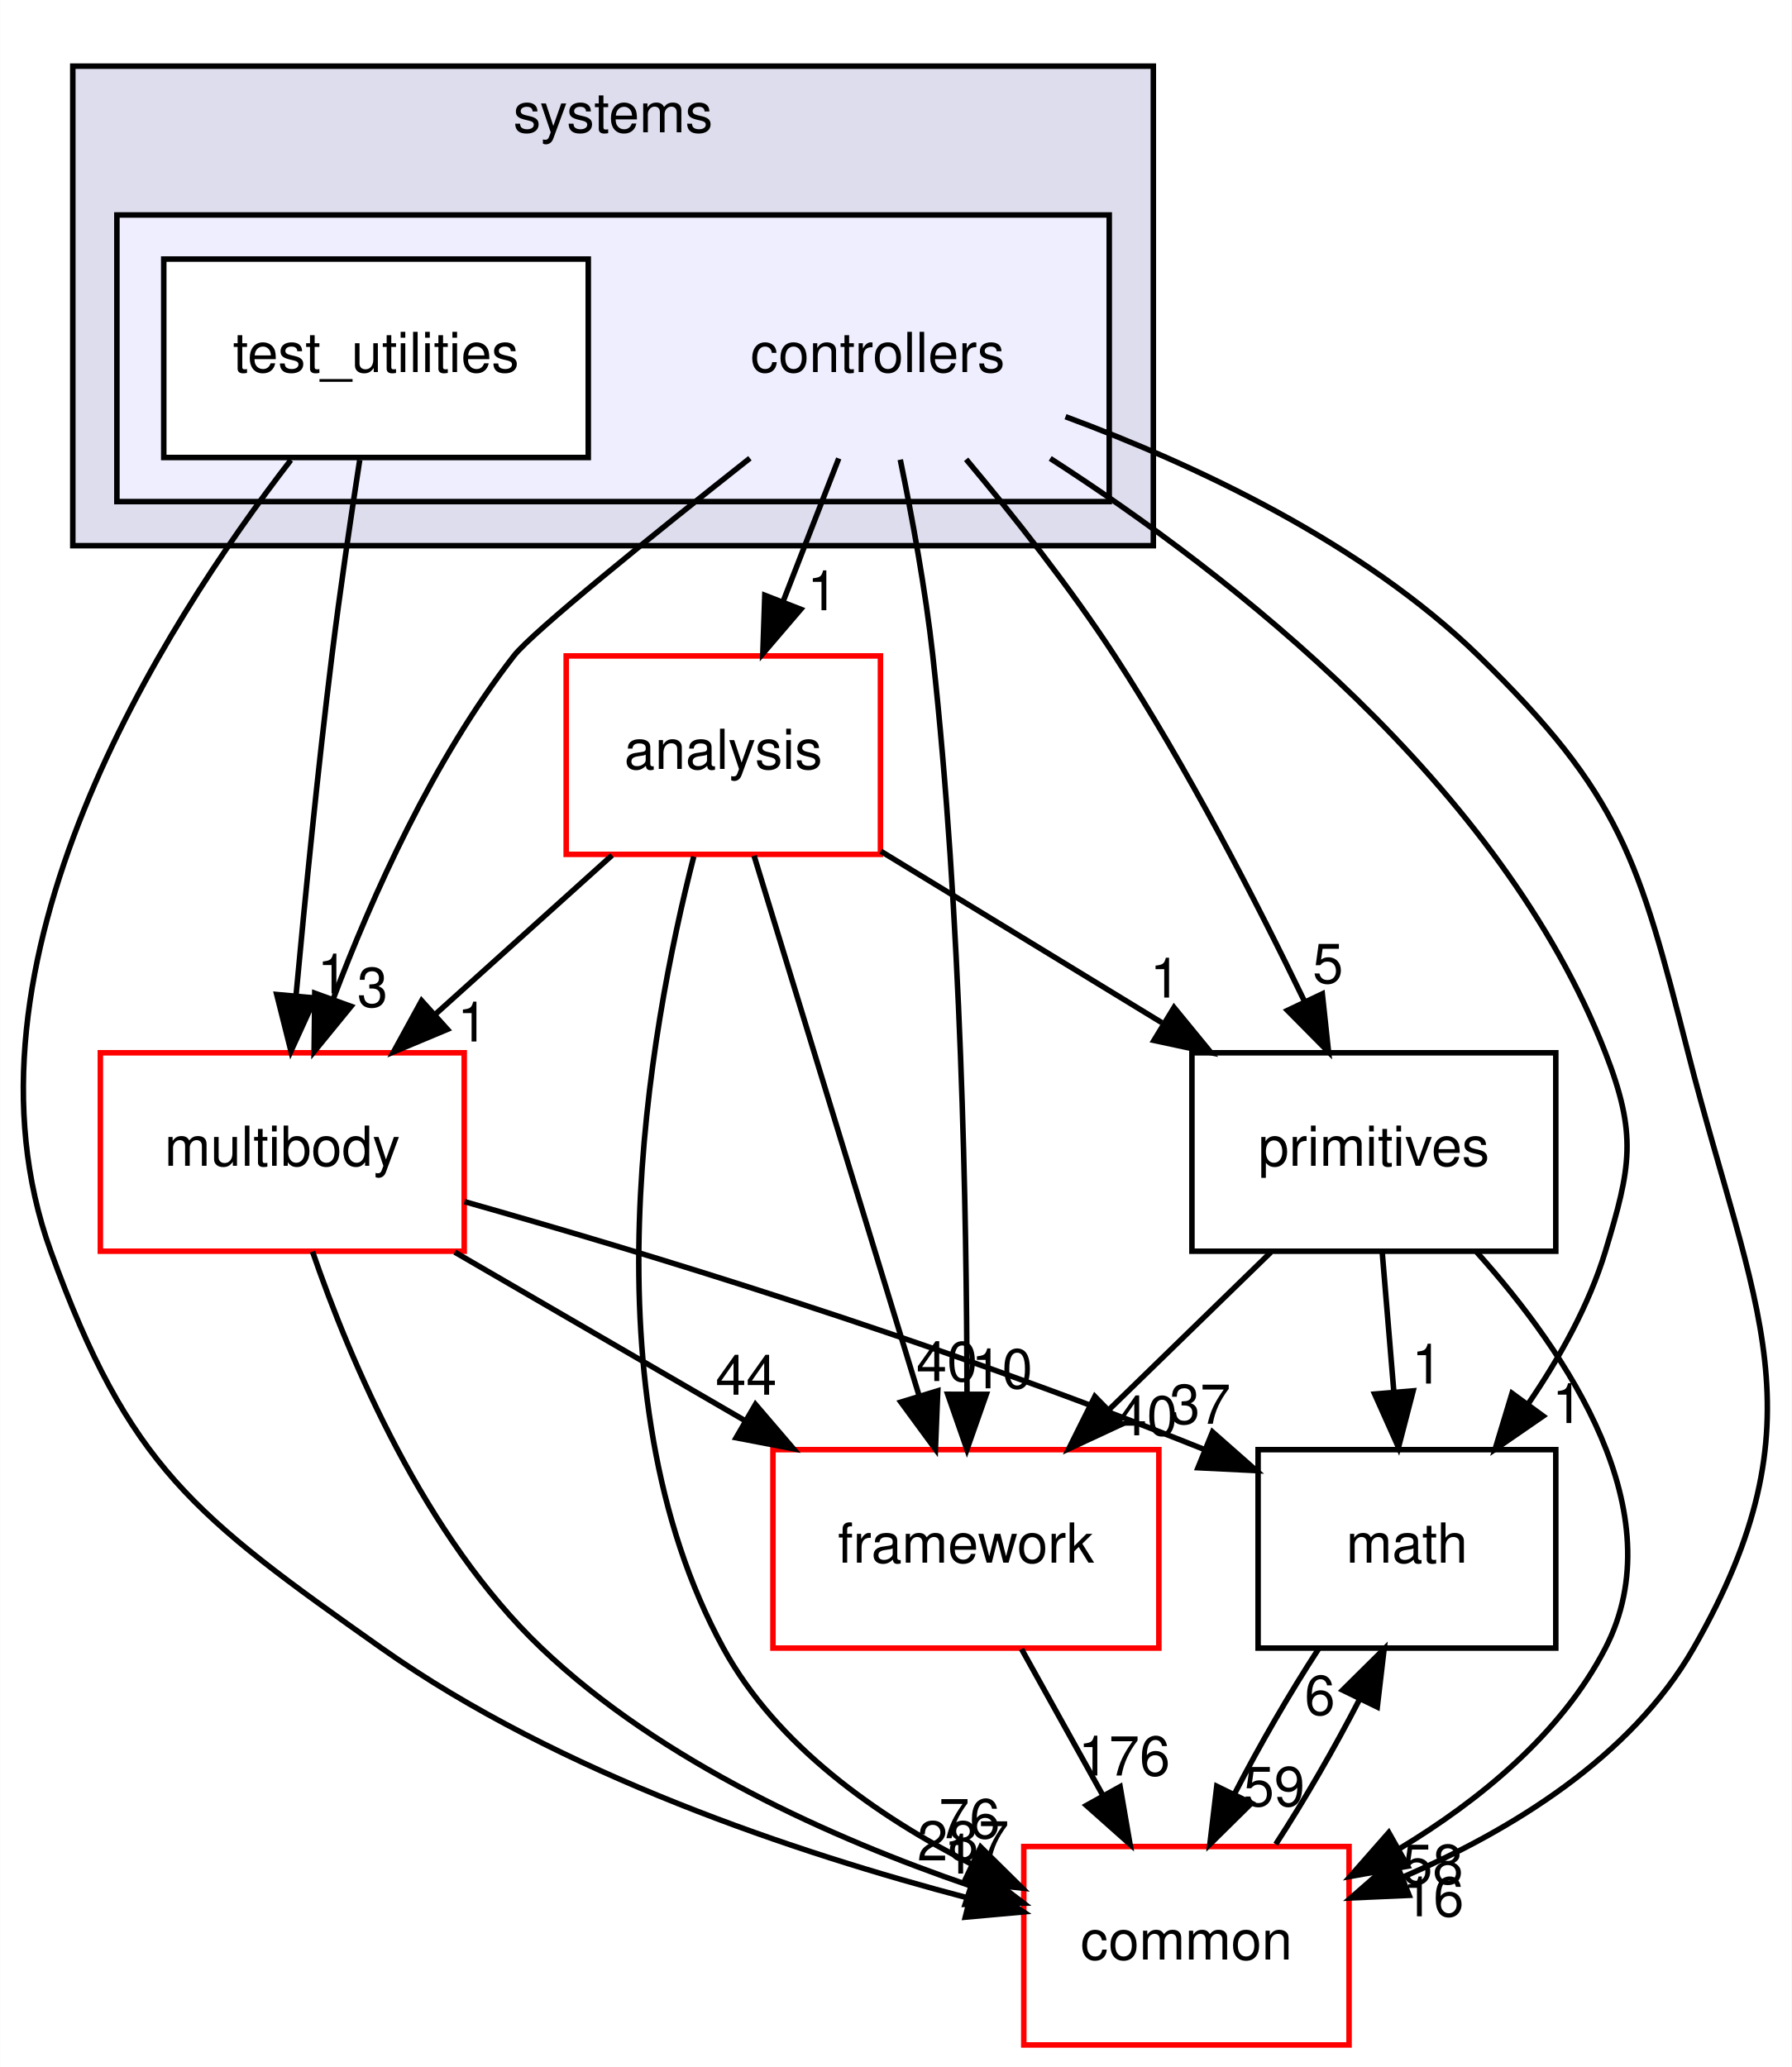
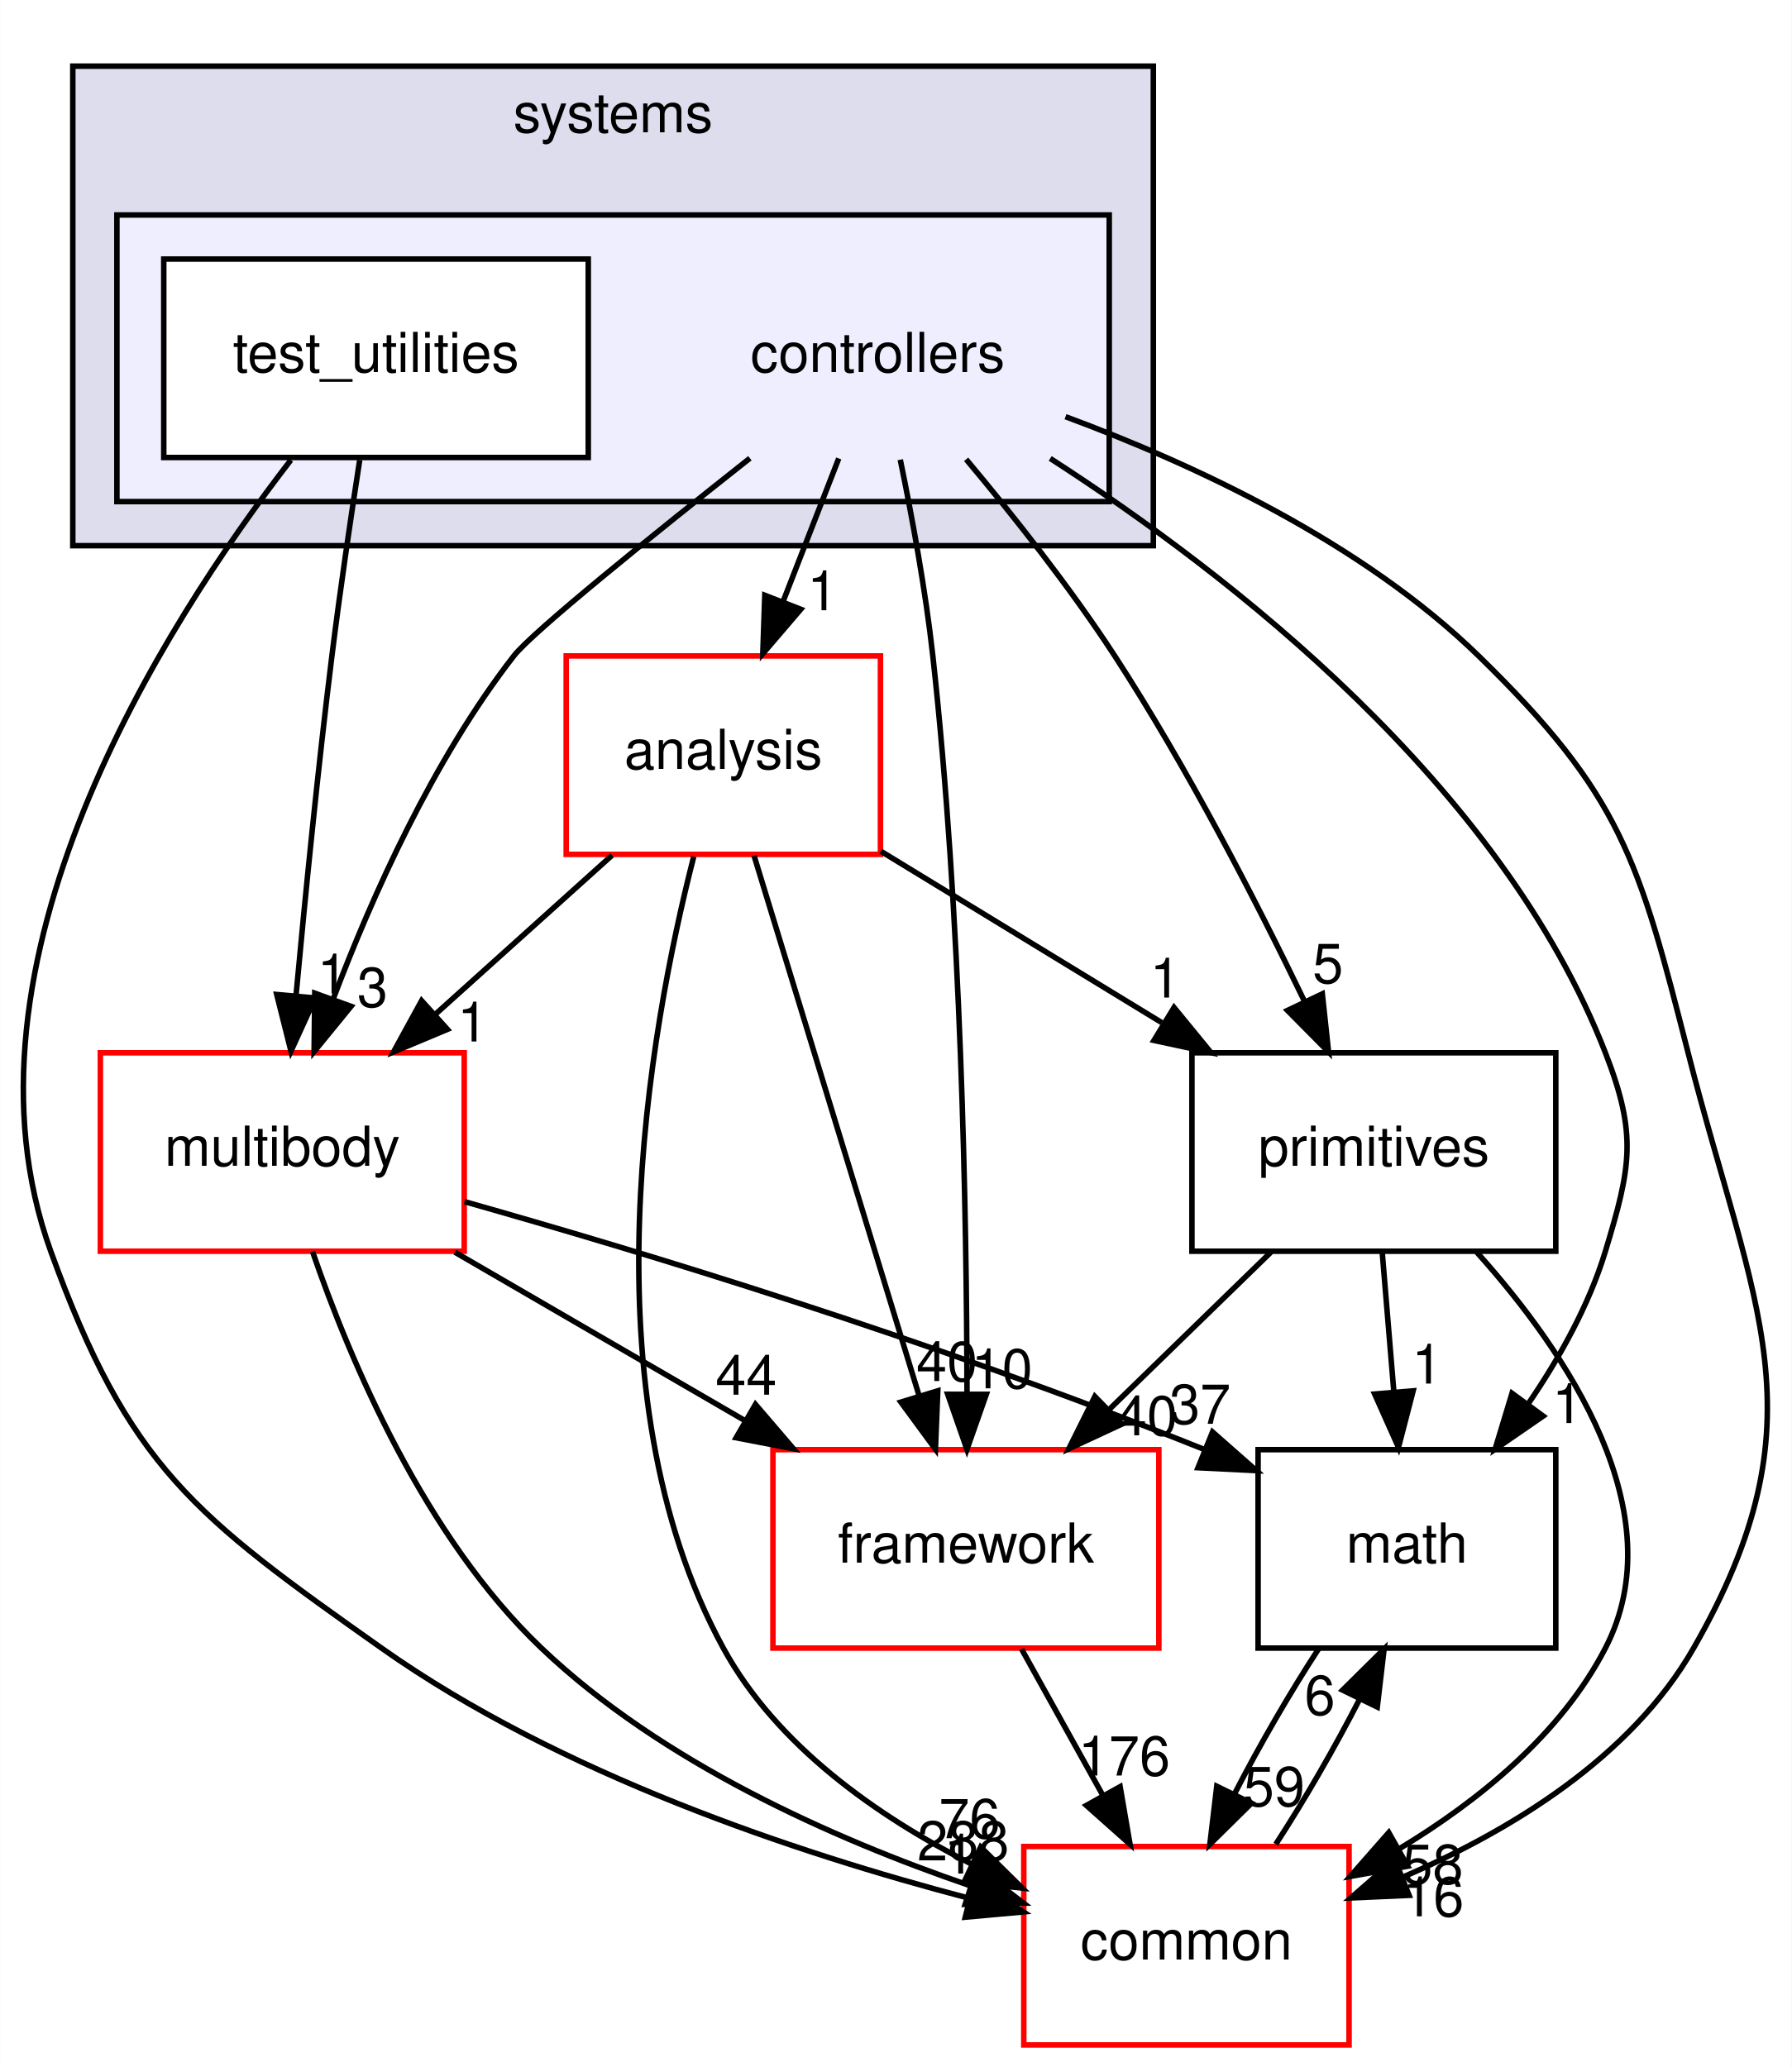
<svg xmlns="http://www.w3.org/2000/svg" xmlns:xlink="http://www.w3.org/1999/xlink" width="325pt" height="375pt" viewBox="0.00 0.00 324.95 375.00">
  <g id="graph0" class="graph" transform="scale(1 1) rotate(0) translate(4 371)">
    <polygon fill="#ffffff" stroke="transparent" points="-4,4 -4,-371 320.947,-371 320.947,4 -4,4" />
    <g id="clust1" class="cluster">
      <g id="a_clust1">
        <a xlink:href="dir_b7a0e33b407baa23d8a077e33033c988.html" target="_top" xlink:title="systems">
          <polygon fill="#ddddee" stroke="#000000" points="9.179,-272 9.179,-359 205.179,-359 205.179,-272 9.179,-272" />
          <text text-anchor="middle" x="107.179" y="-347" font-family="Helvetica,sans-Serif" font-size="10.00" fill="#000000">systems</text>
        </a>
      </g>
    </g>
    <g id="clust2" class="cluster">
      <g id="a_clust2">
        <a xlink:href="dir_2f3b38a11a8c8b47ab034de75b118c79.html" target="_top">
          <polygon fill="#eeeeff" stroke="#000000" points="17.179,-280 17.179,-332 197.179,-332 197.179,-280 17.179,-280" />
        </a>
      </g>
    </g>
    <g id="node1" class="node">
      <text text-anchor="middle" x="155.179" y="-303.5" font-family="Helvetica,sans-Serif" font-size="10.00" fill="#000000">controllers</text>
    </g>
    <g id="node3" class="node">
      <g id="a_node3">
        <a xlink:href="dir_9f920ef99dcb5f2ba14ba6c3f54b363c.html" target="_top" xlink:title="analysis">
          <polygon fill="#ffffff" stroke="#ff0000" points="155.679,-252 98.679,-252 98.679,-216 155.679,-216 155.679,-252" />
          <text text-anchor="middle" x="127.179" y="-231.5" font-family="Helvetica,sans-Serif" font-size="10.00" fill="#000000">analysis</text>
        </a>
      </g>
    </g>
    <g id="edge14" class="edge">
      <path fill="none" stroke="#000000" d="M148.113,-287.831C145.053,-279.962 141.401,-270.571 138.011,-261.853" />
      <polygon fill="#000000" stroke="#000000" points="141.226,-260.465 134.34,-252.413 134.702,-263.002 141.226,-260.465" />
      <g id="a_edge14-headlabel">
        <a xlink:href="dir_000083_000081.html" target="_top" xlink:title="1">
          <text text-anchor="middle" x="145.175" y="-260.286" font-family="Helvetica,sans-Serif" font-size="10.00" fill="#000000">1</text>
        </a>
      </g>
    </g>
    <g id="node4" class="node">
      <g id="a_node4">
        <a xlink:href="dir_39b8b3c6654246a9c12332c930bc7d3f.html" target="_top" xlink:title="multibody">
          <polygon fill="#ffffff" stroke="#ff0000" points="80.179,-180 14.179,-180 14.179,-144 80.179,-144 80.179,-180" />
          <text text-anchor="middle" x="47.179" y="-159.5" font-family="Helvetica,sans-Serif" font-size="10.00" fill="#000000">multibody</text>
        </a>
      </g>
    </g>
    <g id="edge15" class="edge">
      <path fill="none" stroke="#000000" d="M132.001,-287.867C114.367,-273.933 92.564,-256.354 89.179,-252 74.556,-233.192 63.483,-208.469 56.388,-189.695" />
      <polygon fill="#000000" stroke="#000000" points="59.651,-188.425 52.95,-180.218 53.07,-190.812 59.651,-188.425" />
      <g id="a_edge15-headlabel">
        <a xlink:href="dir_000083_000053.html" target="_top" xlink:title="3">
          <text text-anchor="middle" x="63.545" y="-188.336" font-family="Helvetica,sans-Serif" font-size="10.00" fill="#000000">3</text>
        </a>
      </g>
    </g>
    <g id="node5" class="node">
      <g id="a_node5">
        <a xlink:href="dir_fc0178d6978c9fa2cad6ef3e048a60a7.html" target="_top" xlink:title="math">
          <polygon fill="none" stroke="#000000" points="278.179,-108 224.179,-108 224.179,-72 278.179,-72 278.179,-108" />
          <text text-anchor="middle" x="251.179" y="-87.5" font-family="Helvetica,sans-Serif" font-size="10.00" fill="#000000">math</text>
        </a>
      </g>
    </g>
    <g id="edge16" class="edge">
      <path fill="none" stroke="#000000" d="M186.473,-287.831C219.17,-266.746 268.286,-228.57 287.179,-180 292.979,-165.088 291.816,-159.314 287.179,-144 284.223,-134.236 278.854,-124.623 273.149,-116.276" />
      <polygon fill="#000000" stroke="#000000" points="275.892,-114.097 267.17,-108.083 270.238,-118.224 275.892,-114.097" />
      <g id="a_edge16-headlabel">
        <a xlink:href="dir_000083_000007.html" target="_top" xlink:title="1">
          <text text-anchor="middle" x="280.304" y="-112.827" font-family="Helvetica,sans-Serif" font-size="10.00" fill="#000000">1</text>
        </a>
      </g>
    </g>
    <g id="node6" class="node">
      <g id="a_node6">
        <a xlink:href="dir_2186f45272e5c29e3ac18ec762ab7501.html" target="_top" xlink:title="framework">
          <polygon fill="#ffffff" stroke="#ff0000" points="206.179,-108 136.179,-108 136.179,-72 206.179,-72 206.179,-108" />
          <text text-anchor="middle" x="171.179" y="-87.5" font-family="Helvetica,sans-Serif" font-size="10.00" fill="#000000">framework</text>
        </a>
      </g>
    </g>
    <g id="edge17" class="edge">
      <path fill="none" stroke="#000000" d="M159.275,-287.605C161.416,-277.209 163.859,-263.941 165.179,-252 170.345,-205.253 171.323,-150.506 171.38,-118.123" />
      <polygon fill="#000000" stroke="#000000" points="174.88,-118.038 171.368,-108.042 167.88,-118.046 174.88,-118.038" />
      <g id="a_edge17-headlabel">
        <a xlink:href="dir_000083_000086.html" target="_top" xlink:title="10">
          <text text-anchor="middle" x="177.723" y="-119.13" font-family="Helvetica,sans-Serif" font-size="10.00" fill="#000000">10</text>
        </a>
      </g>
    </g>
    <g id="node7" class="node">
      <g id="a_node7">
        <a xlink:href="dir_55f8630d5466d97e74952e939680a0a0.html" target="_top" xlink:title="primitives">
          <polygon fill="none" stroke="#000000" points="278.179,-180 212.179,-180 212.179,-144 278.179,-144 278.179,-180" />
          <text text-anchor="middle" x="245.179" y="-159.5" font-family="Helvetica,sans-Serif" font-size="10.00" fill="#000000">primitives</text>
        </a>
      </g>
    </g>
    <g id="edge18" class="edge">
      <path fill="none" stroke="#000000" d="M171.222,-287.67C179.732,-277.514 190.074,-264.456 198.179,-252 211.3,-231.837 223.788,-207.594 232.59,-189.352" />
      <polygon fill="#000000" stroke="#000000" points="235.829,-190.69 236.96,-180.156 229.506,-187.685 235.829,-190.69" />
      <g id="a_edge18-headlabel">
        <a xlink:href="dir_000083_000090.html" target="_top" xlink:title="5">
          <text text-anchor="middle" x="236.85" y="-192.655" font-family="Helvetica,sans-Serif" font-size="10.00" fill="#000000">5</text>
        </a>
      </g>
    </g>
    <g id="node8" class="node">
      <g id="a_node8">
        <a xlink:href="dir_a36da230f0956f48b11c85f7d599788f.html" target="_top" xlink:title="common">
          <polygon fill="#ffffff" stroke="#ff0000" points="240.679,-36 181.679,-36 181.679,0 240.679,0 240.679,-36" />
          <text text-anchor="middle" x="211.179" y="-15.5" font-family="Helvetica,sans-Serif" font-size="10.00" fill="#000000">common</text>
        </a>
      </g>
    </g>
    <g id="edge19" class="edge">
      <path fill="none" stroke="#000000" d="M189.247,-295.404C212.611,-286.75 243.082,-272.563 264.179,-252 290.091,-226.745 293.236,-215.061 302.179,-180 314.044,-133.487 327.031,-113.657 303.179,-72 291.791,-52.111 269.915,-38.832 250.351,-30.42" />
      <polygon fill="#000000" stroke="#000000" points="251.574,-27.14 240.99,-26.674 248.974,-33.639 251.574,-27.14" />
      <g id="a_edge19-headlabel">
        <a xlink:href="dir_000083_000006.html" target="_top" xlink:title="16">
          <text text-anchor="middle" x="255.966" y="-23.339" font-family="Helvetica,sans-Serif" font-size="10.00" fill="#000000">16</text>
        </a>
      </g>
    </g>
    <g id="node2" class="node">
      <g id="a_node2">
        <a xlink:href="dir_0200b18f7e83ea48cc715228d7cee9aa.html" target="_top" xlink:title="test_utilities">
          <polygon fill="#ffffff" stroke="#000000" points="102.679,-324 25.679,-324 25.679,-288 102.679,-288 102.679,-324" />
          <text text-anchor="middle" x="64.179" y="-303.5" font-family="Helvetica,sans-Serif" font-size="10.00" fill="#000000">test_utilities</text>
        </a>
      </g>
    </g>
    <g id="edge20" class="edge">
      <path fill="none" stroke="#000000" d="M61.222,-287.535C59.609,-277.117 57.649,-263.851 56.179,-252 53.635,-231.481 51.327,-208.26 49.685,-190.545" />
      <polygon fill="#000000" stroke="#000000" points="53.145,-189.942 48.753,-180.3 46.173,-190.576 53.145,-189.942" />
      <g id="a_edge20-headlabel">
        <a xlink:href="dir_000084_000053.html" target="_top" xlink:title="1">
          <text text-anchor="middle" x="56.298" y="-190.764" font-family="Helvetica,sans-Serif" font-size="10.00" fill="#000000">1</text>
        </a>
      </g>
    </g>
    <g id="edge21" class="edge">
      <path fill="none" stroke="#000000" d="M48.732,-287.544C25.534,-257.483 -13.672,-196.067 5.179,-144 19.359,-104.833 31.16,-96.038 65.179,-72 97.501,-49.16 140.621,-34.781 171.608,-26.656" />
      <polygon fill="#000000" stroke="#000000" points="172.774,-29.971 181.618,-24.137 171.066,-23.183 172.774,-29.971" />
      <g id="a_edge21-headlabel">
        <a xlink:href="dir_000084_000006.html" target="_top" xlink:title="1">
          <text text-anchor="middle" x="169.981" y="-31.102" font-family="Helvetica,sans-Serif" font-size="10.00" fill="#000000">1</text>
        </a>
      </g>
    </g>
    <g id="edge1" class="edge">
      <path fill="none" stroke="#000000" d="M106.992,-215.831C97.328,-207.134 85.599,-196.578 75.097,-187.126" />
      <polygon fill="#000000" stroke="#000000" points="77.134,-184.251 67.36,-180.163 72.452,-189.454 77.134,-184.251" />
      <g id="a_edge1-headlabel">
        <a xlink:href="dir_000081_000053.html" target="_top" xlink:title="1">
          <text text-anchor="middle" x="81.706" y="-182.045" font-family="Helvetica,sans-Serif" font-size="10.00" fill="#000000">1</text>
        </a>
      </g>
    </g>
    <g id="edge2" class="edge">
      <path fill="none" stroke="#000000" d="M132.752,-215.762C140.29,-191.093 153.805,-146.86 162.632,-117.973" />
      <polygon fill="#000000" stroke="#000000" points="166.077,-118.676 165.652,-108.09 159.382,-116.63 166.077,-118.676" />
      <g id="a_edge2-headlabel">
        <a xlink:href="dir_000081_000086.html" target="_top" xlink:title="40">
          <text text-anchor="middle" x="167.742" y="-120.443" font-family="Helvetica,sans-Serif" font-size="10.00" fill="#000000">40</text>
        </a>
      </g>
    </g>
    <g id="edge3" class="edge">
      <path fill="none" stroke="#000000" d="M155.744,-216.571C171.052,-207.23 190.125,-195.592 206.72,-185.466" />
      <polygon fill="#000000" stroke="#000000" points="208.932,-188.217 215.645,-180.021 205.286,-182.242 208.932,-188.217" />
      <g id="a_edge3-headlabel">
        <a xlink:href="dir_000081_000090.html" target="_top" xlink:title="1">
          <text text-anchor="middle" x="207.342" y="-190.013" font-family="Helvetica,sans-Serif" font-size="10.00" fill="#000000">1</text>
        </a>
      </g>
    </g>
    <g id="edge4" class="edge">
      <path fill="none" stroke="#000000" d="M121.816,-215.605C113.719,-184.023 101.842,-118.409 127.179,-72 136.852,-54.282 155.103,-41.51 172.128,-32.851" />
      <polygon fill="#000000" stroke="#000000" points="173.861,-35.903 181.398,-28.458 170.863,-29.578 173.861,-35.903" />
      <g id="a_edge4-headlabel">
        <a xlink:href="dir_000081_000006.html" target="_top" xlink:title="76">
          <text text-anchor="middle" x="171.828" y="-37.508" font-family="Helvetica,sans-Serif" font-size="10.00" fill="#000000">76</text>
        </a>
      </g>
    </g>
    <g id="edge5" class="edge">
      <path fill="none" stroke="#000000" d="M80.228,-152.997C112.487,-143.857 163.007,-128.61 214.282,-108.091" />
      <polygon fill="#000000" stroke="#000000" points="215.914,-111.206 223.861,-104.198 213.279,-104.721 215.914,-111.206" />
      <g id="a_edge5-headlabel">
        <a xlink:href="dir_000053_000007.html" target="_top" xlink:title="37">
          <text text-anchor="middle" x="213.653" y="-112.689" font-family="Helvetica,sans-Serif" font-size="10.00" fill="#000000">37</text>
        </a>
      </g>
    </g>
    <g id="edge6" class="edge">
      <path fill="none" stroke="#000000" d="M78.469,-143.831C94.477,-134.537 114.138,-123.121 131.228,-113.197" />
      <polygon fill="#000000" stroke="#000000" points="133.008,-116.211 139.899,-108.163 129.493,-110.157 133.008,-116.211" />
      <g id="a_edge6-headlabel">
        <a xlink:href="dir_000053_000086.html" target="_top" xlink:title="44">
          <text text-anchor="middle" x="131.325" y="-117.971" font-family="Helvetica,sans-Serif" font-size="10.00" fill="#000000">44</text>
        </a>
      </g>
    </g>
    <g id="edge7" class="edge">
      <path fill="none" stroke="#000000" d="M52.665,-143.933C59.518,-124.031 72.989,-92.179 94.179,-72 115.965,-51.254 147.146,-37.403 171.841,-28.928" />
      <polygon fill="#000000" stroke="#000000" points="173.219,-32.16 181.637,-25.727 171.045,-25.506 173.219,-32.16" />
      <g id="a_edge7-headlabel">
-         <a xlink:href="dir_000053_000006.html" target="_top" xlink:title="287">
-           <text text-anchor="middle" x="170.684" y="-33.475" font-family="Helvetica,sans-Serif" font-size="10.00" fill="#000000">287</text>
+         <a xlink:href="dir_000053_000006.html" target="_top" xlink:title="288">
+           <text text-anchor="middle" x="170.684" y="-33.475" font-family="Helvetica,sans-Serif" font-size="10.00" fill="#000000">288</text>
        </a>
      </g>
    </g>
    <g id="edge8" class="edge">
      <path fill="none" stroke="#000000" d="M235.133,-71.831C229.939,-63.877 224.446,-54.369 219.914,-45.572" />
      <polygon fill="#000000" stroke="#000000" points="222.972,-43.857 215.433,-36.413 216.684,-46.934 222.972,-43.857" />
      <g id="a_edge8-headlabel">
        <a xlink:href="dir_000007_000006.html" target="_top" xlink:title="59">
          <text text-anchor="middle" x="227.102" y="-43.338" font-family="Helvetica,sans-Serif" font-size="10.00" fill="#000000">59</text>
        </a>
      </g>
    </g>
    <g id="edge9" class="edge">
      <path fill="none" stroke="#000000" d="M181.273,-71.831C185.739,-63.792 191.087,-54.167 196.017,-45.292" />
      <polygon fill="#000000" stroke="#000000" points="199.153,-46.855 200.95,-36.413 193.033,-43.455 199.153,-46.855" />
      <g id="a_edge9-headlabel">
        <a xlink:href="dir_000086_000006.html" target="_top" xlink:title="176">
          <text text-anchor="middle" x="199.889" y="-48.876" font-family="Helvetica,sans-Serif" font-size="10.00" fill="#000000">176</text>
        </a>
      </g>
    </g>
    <g id="edge10" class="edge">
      <path fill="none" stroke="#000000" d="M246.693,-143.831C247.335,-136.131 248.098,-126.974 248.811,-118.417" />
      <polygon fill="#000000" stroke="#000000" points="252.302,-118.669 249.645,-108.413 245.326,-118.088 252.302,-118.669" />
      <g id="a_edge10-headlabel">
        <a xlink:href="dir_000090_000007.html" target="_top" xlink:title="1">
          <text text-anchor="middle" x="254.833" y="-119.987" font-family="Helvetica,sans-Serif" font-size="10.00" fill="#000000">1</text>
        </a>
      </g>
    </g>
    <g id="edge11" class="edge">
      <path fill="none" stroke="#000000" d="M226.506,-143.831C217.654,-135.219 206.93,-124.785 197.29,-115.405" />
      <polygon fill="#000000" stroke="#000000" points="199.454,-112.628 189.846,-108.163 194.573,-117.645 199.454,-112.628" />
      <g id="a_edge11-headlabel">
        <a xlink:href="dir_000090_000086.html" target="_top" xlink:title="40">
          <text text-anchor="middle" x="204.011" y="-110.6" font-family="Helvetica,sans-Serif" font-size="10.00" fill="#000000">40</text>
        </a>
      </g>
    </g>
    <g id="edge12" class="edge">
      <path fill="none" stroke="#000000" d="M263.807,-143.866C280.264,-125.542 299.834,-96.515 287.179,-72 279.125,-56.397 264.249,-44.321 249.779,-35.584" />
      <polygon fill="#000000" stroke="#000000" points="251.317,-32.434 240.887,-30.575 247.881,-38.532 251.317,-32.434" />
      <g id="a_edge12-headlabel">
        <a xlink:href="dir_000090_000006.html" target="_top" xlink:title="58">
          <text text-anchor="middle" x="255.843" y="-29.224" font-family="Helvetica,sans-Serif" font-size="10.00" fill="#000000">58</text>
        </a>
      </g>
    </g>
    <g id="edge13" class="edge">
      <path fill="none" stroke="#000000" d="M227.385,-36.413C232.585,-44.399 238.07,-53.916 242.583,-62.697" />
      <polygon fill="#000000" stroke="#000000" points="239.508,-64.378 247.038,-71.831 245.8,-61.309 239.508,-64.378" />
      <g id="a_edge13-headlabel">
        <a xlink:href="dir_000006_000007.html" target="_top" xlink:title="6">
          <text text-anchor="middle" x="235.381" y="-59.892" font-family="Helvetica,sans-Serif" font-size="10.00" fill="#000000">6</text>
        </a>
      </g>
    </g>
  </g>
</svg>
